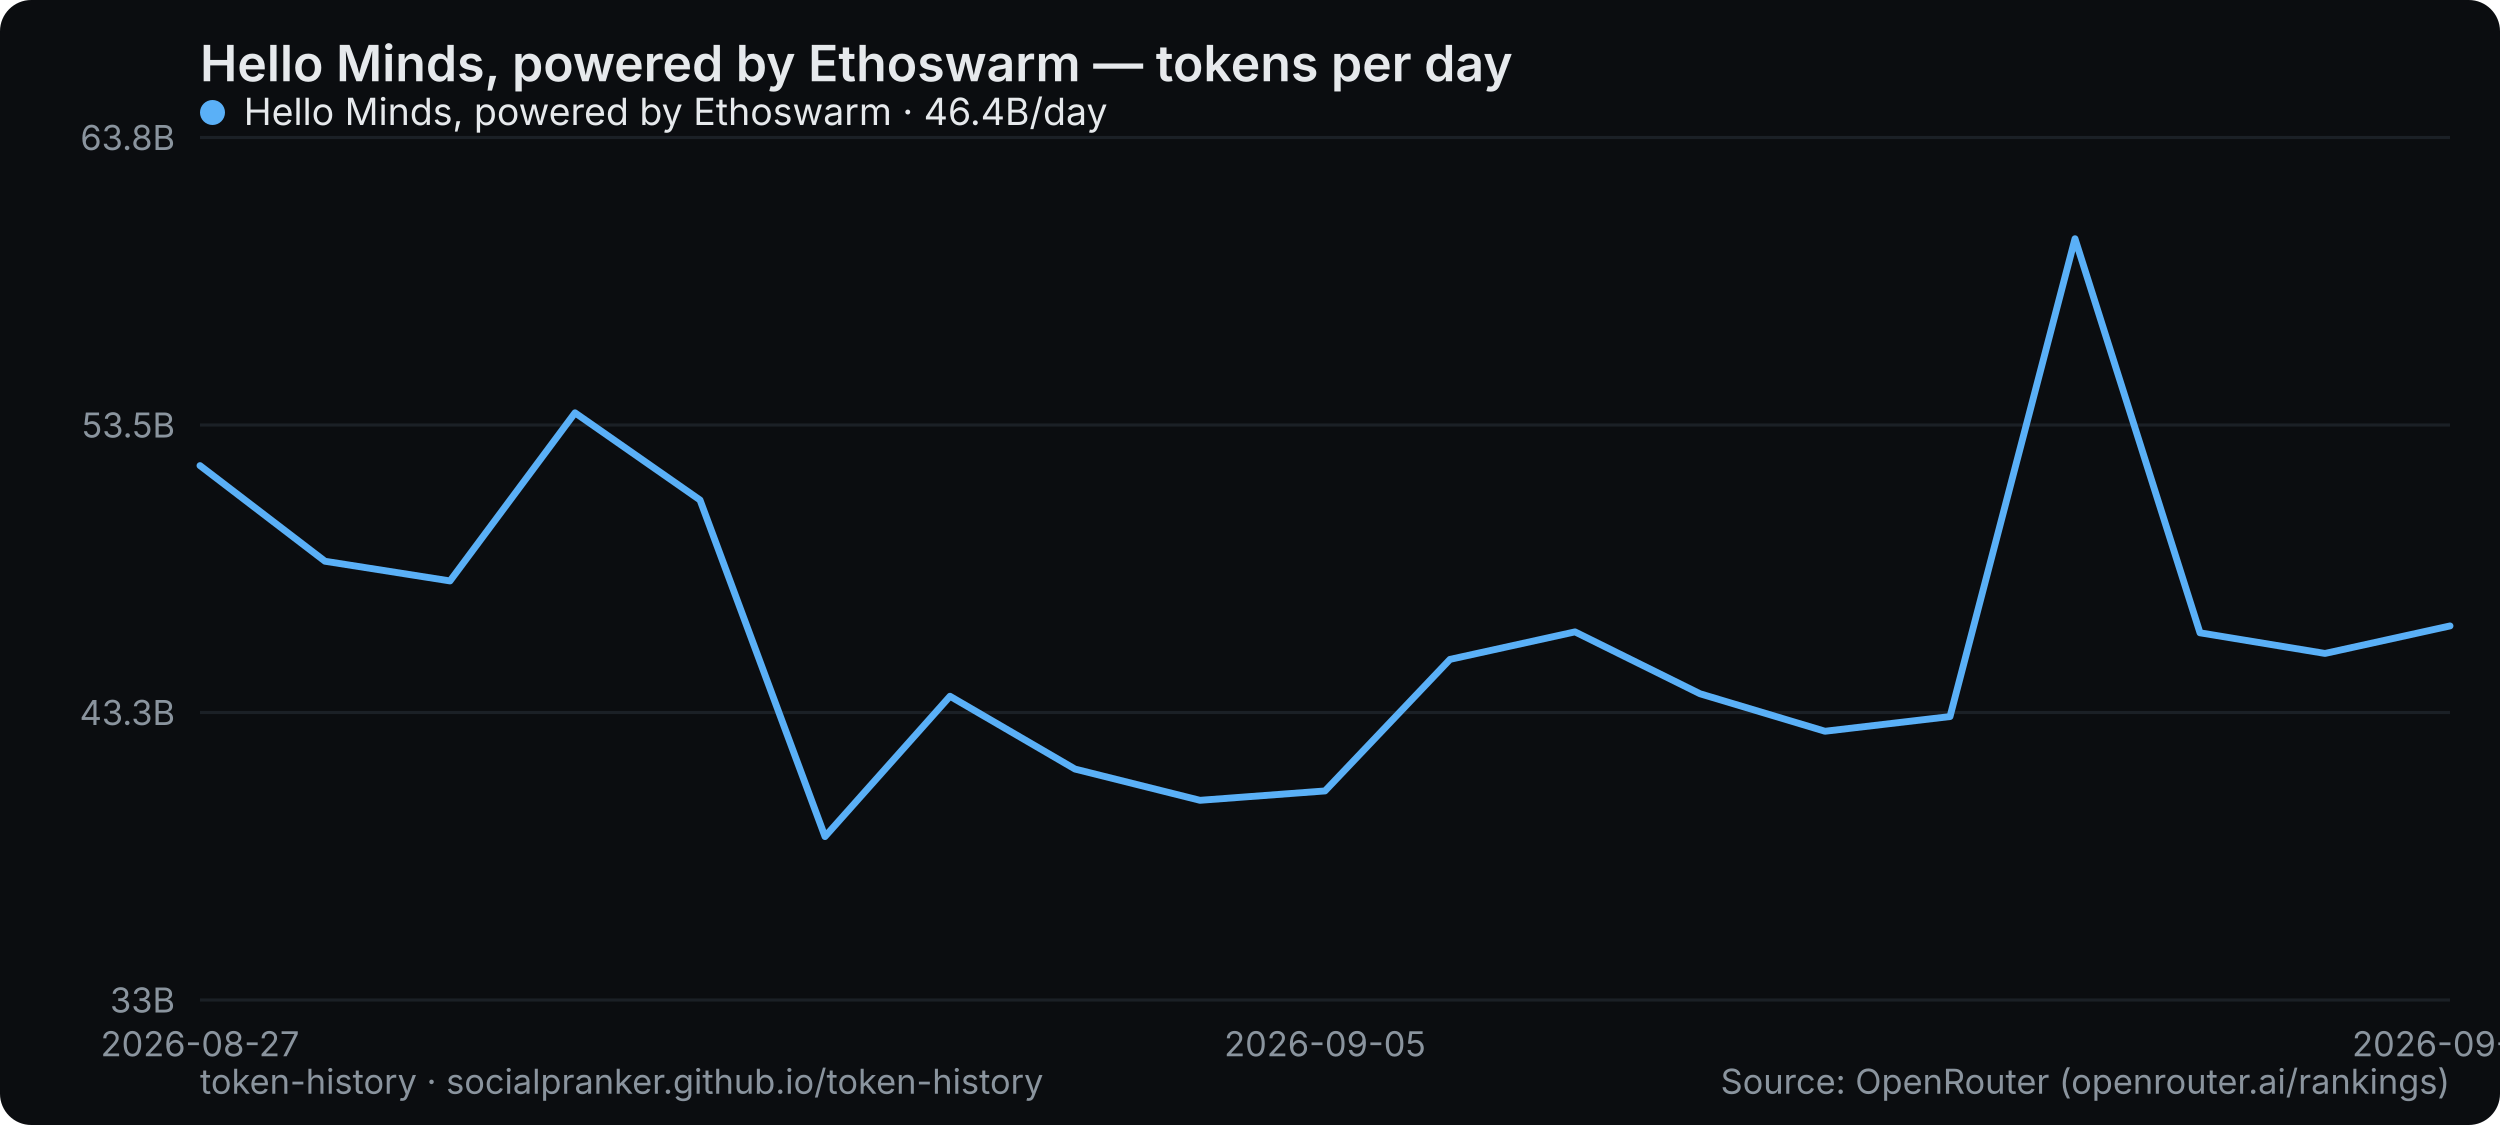
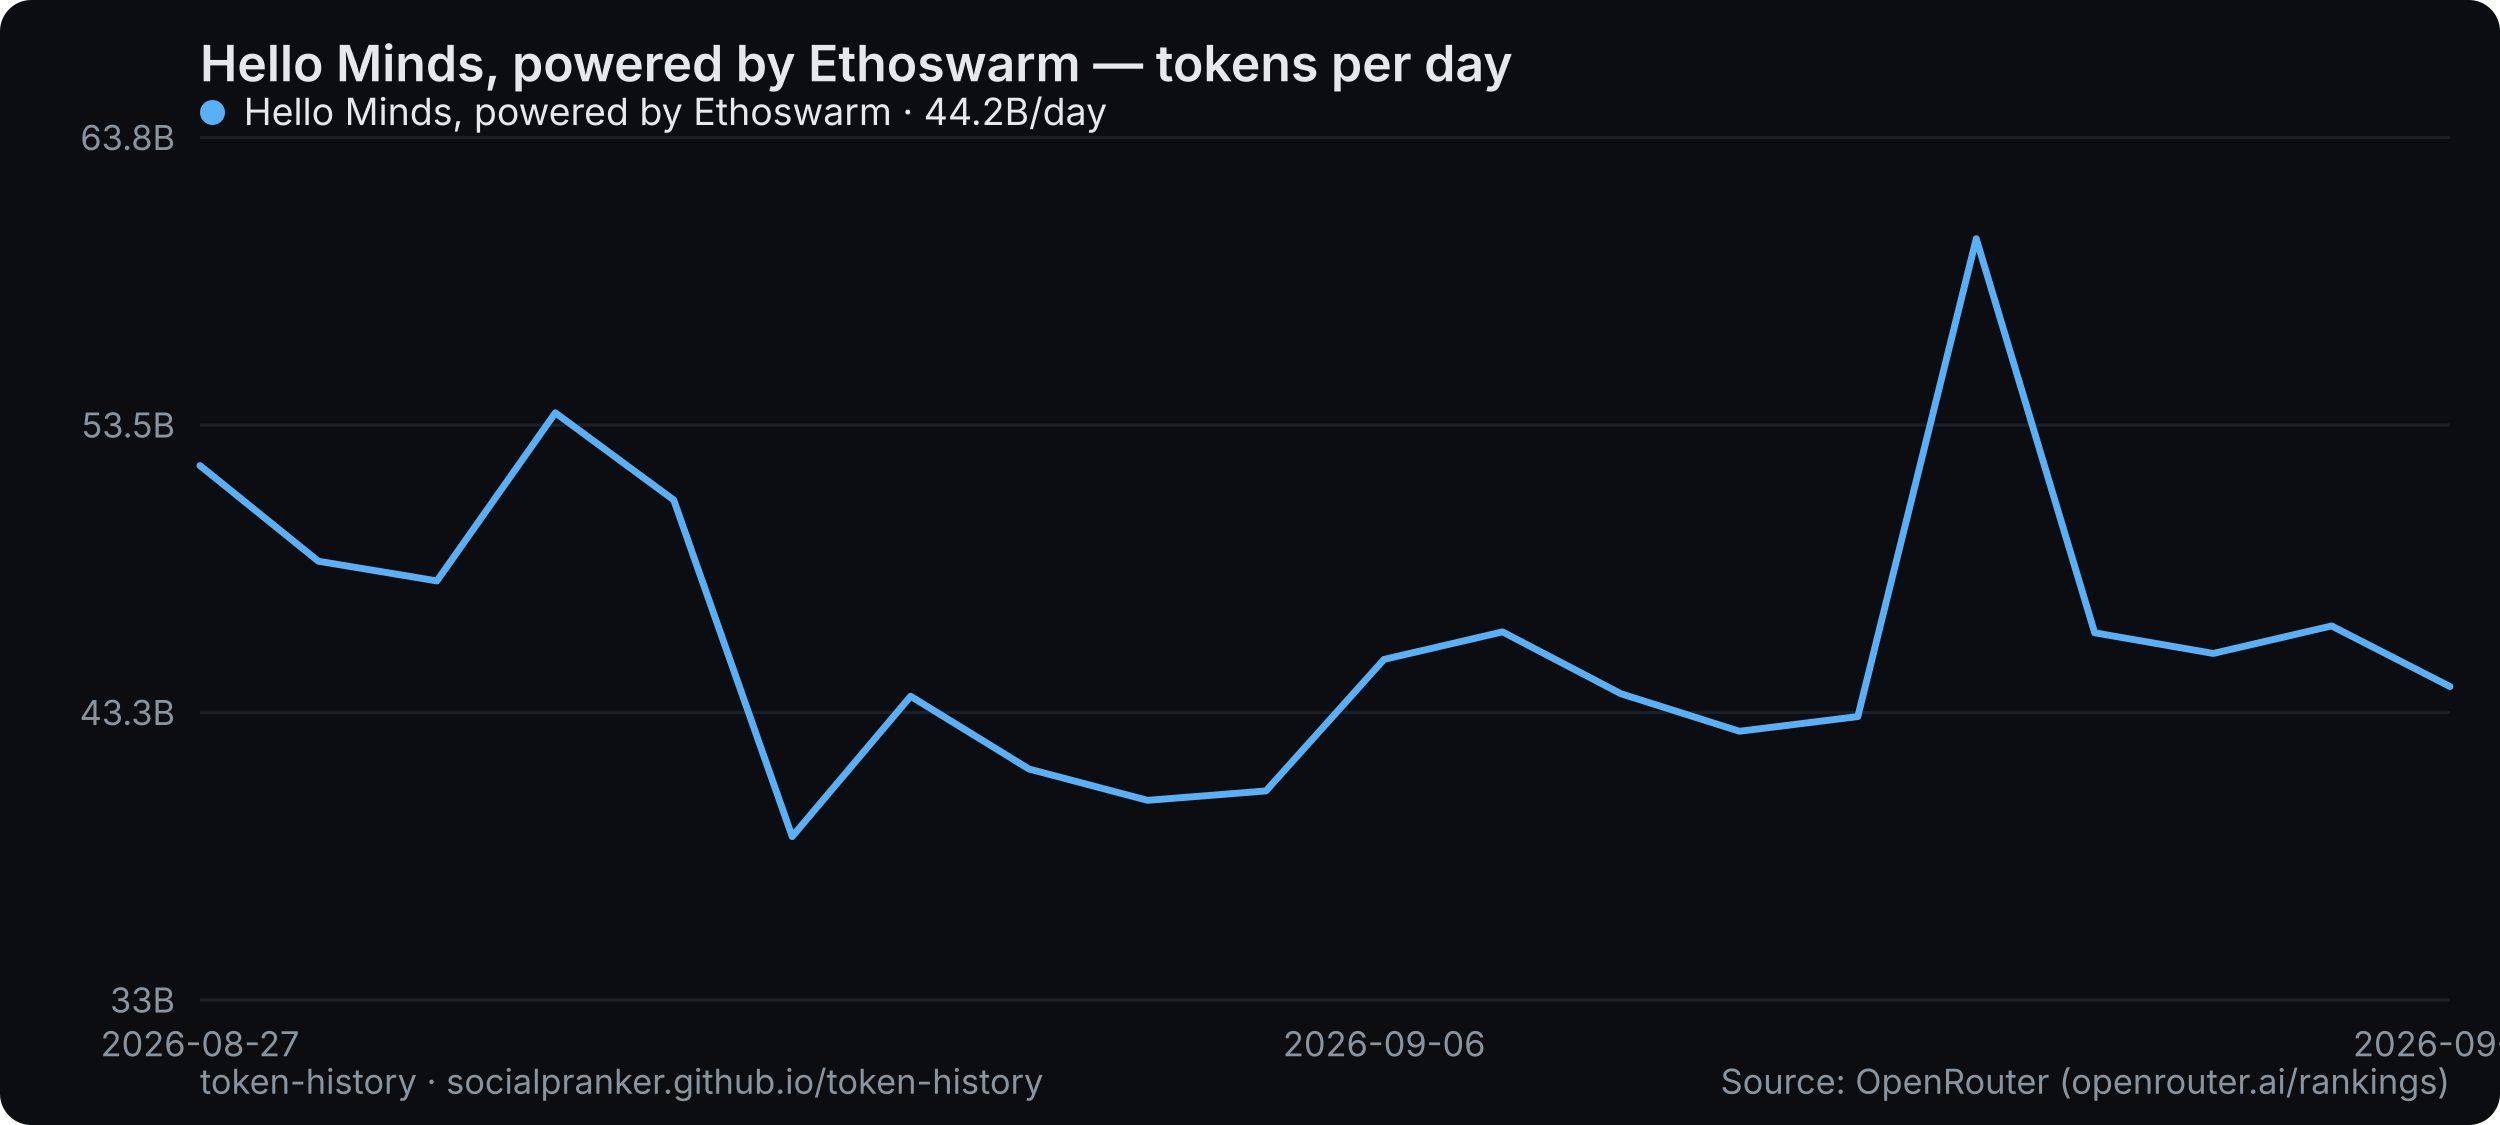
<svg xmlns="http://www.w3.org/2000/svg" width="800" height="360" viewBox="0 0 800 360" role="img" aria-label="Hello Minds, powered by Ethoswarm — tokens per day">
  <rect width="800" height="360" rx="10" fill="#0b0d10" />
  <text x="64" y="26" font-family="system-ui,-apple-system,Segoe UI,sans-serif" font-size="16" font-weight="600" fill="#e6e9ec">Hello Minds, powered by Ethoswarm — tokens per day</text>
  <line x1="64" y1="320" x2="784" y2="320" stroke="#1b2026" stroke-width="1" />
  <text x="56" y="324" text-anchor="end" font-family="system-ui,-apple-system,Segoe UI,sans-serif" font-size="11" fill="#8a949e">33B</text>
  <line x1="64" y1="228" x2="784" y2="228" stroke="#1b2026" stroke-width="1" />
  <text x="56" y="232" text-anchor="end" font-family="system-ui,-apple-system,Segoe UI,sans-serif" font-size="11" fill="#8a949e">43.3B</text>
  <line x1="64" y1="136" x2="784" y2="136" stroke="#1b2026" stroke-width="1" />
  <text x="56" y="140" text-anchor="end" font-family="system-ui,-apple-system,Segoe UI,sans-serif" font-size="11" fill="#8a949e">53.5B</text>
  <line x1="64" y1="44" x2="784" y2="44" stroke="#1b2026" stroke-width="1" />
  <text x="56" y="48" text-anchor="end" font-family="system-ui,-apple-system,Segoe UI,sans-serif" font-size="11" fill="#8a949e">63.8B</text>
  <text x="64" y="338" text-anchor="middle" font-family="system-ui,-apple-system,Segoe UI,sans-serif" font-size="11" fill="#8a949e">2026-08-27</text>
-   <text x="424" y="338" text-anchor="middle" font-family="system-ui,-apple-system,Segoe UI,sans-serif" font-size="11" fill="#8a949e">2026-09-05</text>
-   <text x="784" y="338" text-anchor="middle" font-family="system-ui,-apple-system,Segoe UI,sans-serif" font-size="11" fill="#8a949e">2026-09-14</text>
-   <polyline points="64.0,149.0 104.0,179.6 144.0,185.9 184.0,132.1 224.0,160.0 264.0,267.7 304.0,222.8 344.0,246.1 384.0,256.1 424.0,253.1 464.0,211.0 504.0,202.2 544.0,222.0 584.0,234.0 624.0,229.3 664.0,76.4 704.0,202.5 744.0,209.1 784.0,200.3" fill="none" stroke="#5ab0f7" stroke-width="2.2" stroke-linejoin="round" stroke-linecap="round" />
+   <text x="442.947" y="338" text-anchor="middle" font-family="system-ui,-apple-system,Segoe UI,sans-serif" font-size="11" fill="#8a949e">2026-09-06</text>
+   <text x="784" y="338" text-anchor="middle" font-family="system-ui,-apple-system,Segoe UI,sans-serif" font-size="11" fill="#8a949e">2026-09-15</text>
+   <polyline points="64.0,149.0 101.9,179.6 139.8,185.9 177.7,132.1 215.6,160.0 253.5,267.7 291.4,222.8 329.3,246.1 367.2,256.1 405.1,253.1 442.9,211.0 480.8,202.2 518.7,222.0 556.6,234.0 594.5,229.3 632.4,76.4 670.3,202.5 708.2,209.1 746.1,200.3 784.0,219.7" fill="none" stroke="#5ab0f7" stroke-width="2.2" stroke-linejoin="round" stroke-linecap="round" />
  <g font-family="system-ui,-apple-system,Segoe UI,sans-serif" font-size="12">
    <circle cx="68" cy="36" r="4" fill="#5ab0f7" />
-     <text x="78" y="40" fill="#e6e9ec">Hello Minds, powered by Ethoswarm · 46.4B/day</text>
+     <text x="78" y="40" fill="#e6e9ec">Hello Minds, powered by Ethoswarm · 44.2B/day</text>
  </g>
  <text x="64" y="350" font-family="system-ui,-apple-system,Segoe UI,sans-serif" font-size="11" fill="#8a949e">token-history · socialpranker.github.io/token-history</text>
  <text x="784" y="350" text-anchor="end" font-family="system-ui,-apple-system,Segoe UI,sans-serif" font-size="11" fill="#8a949e">Source: OpenRouter (openrouter.ai/rankings)</text>
</svg>
